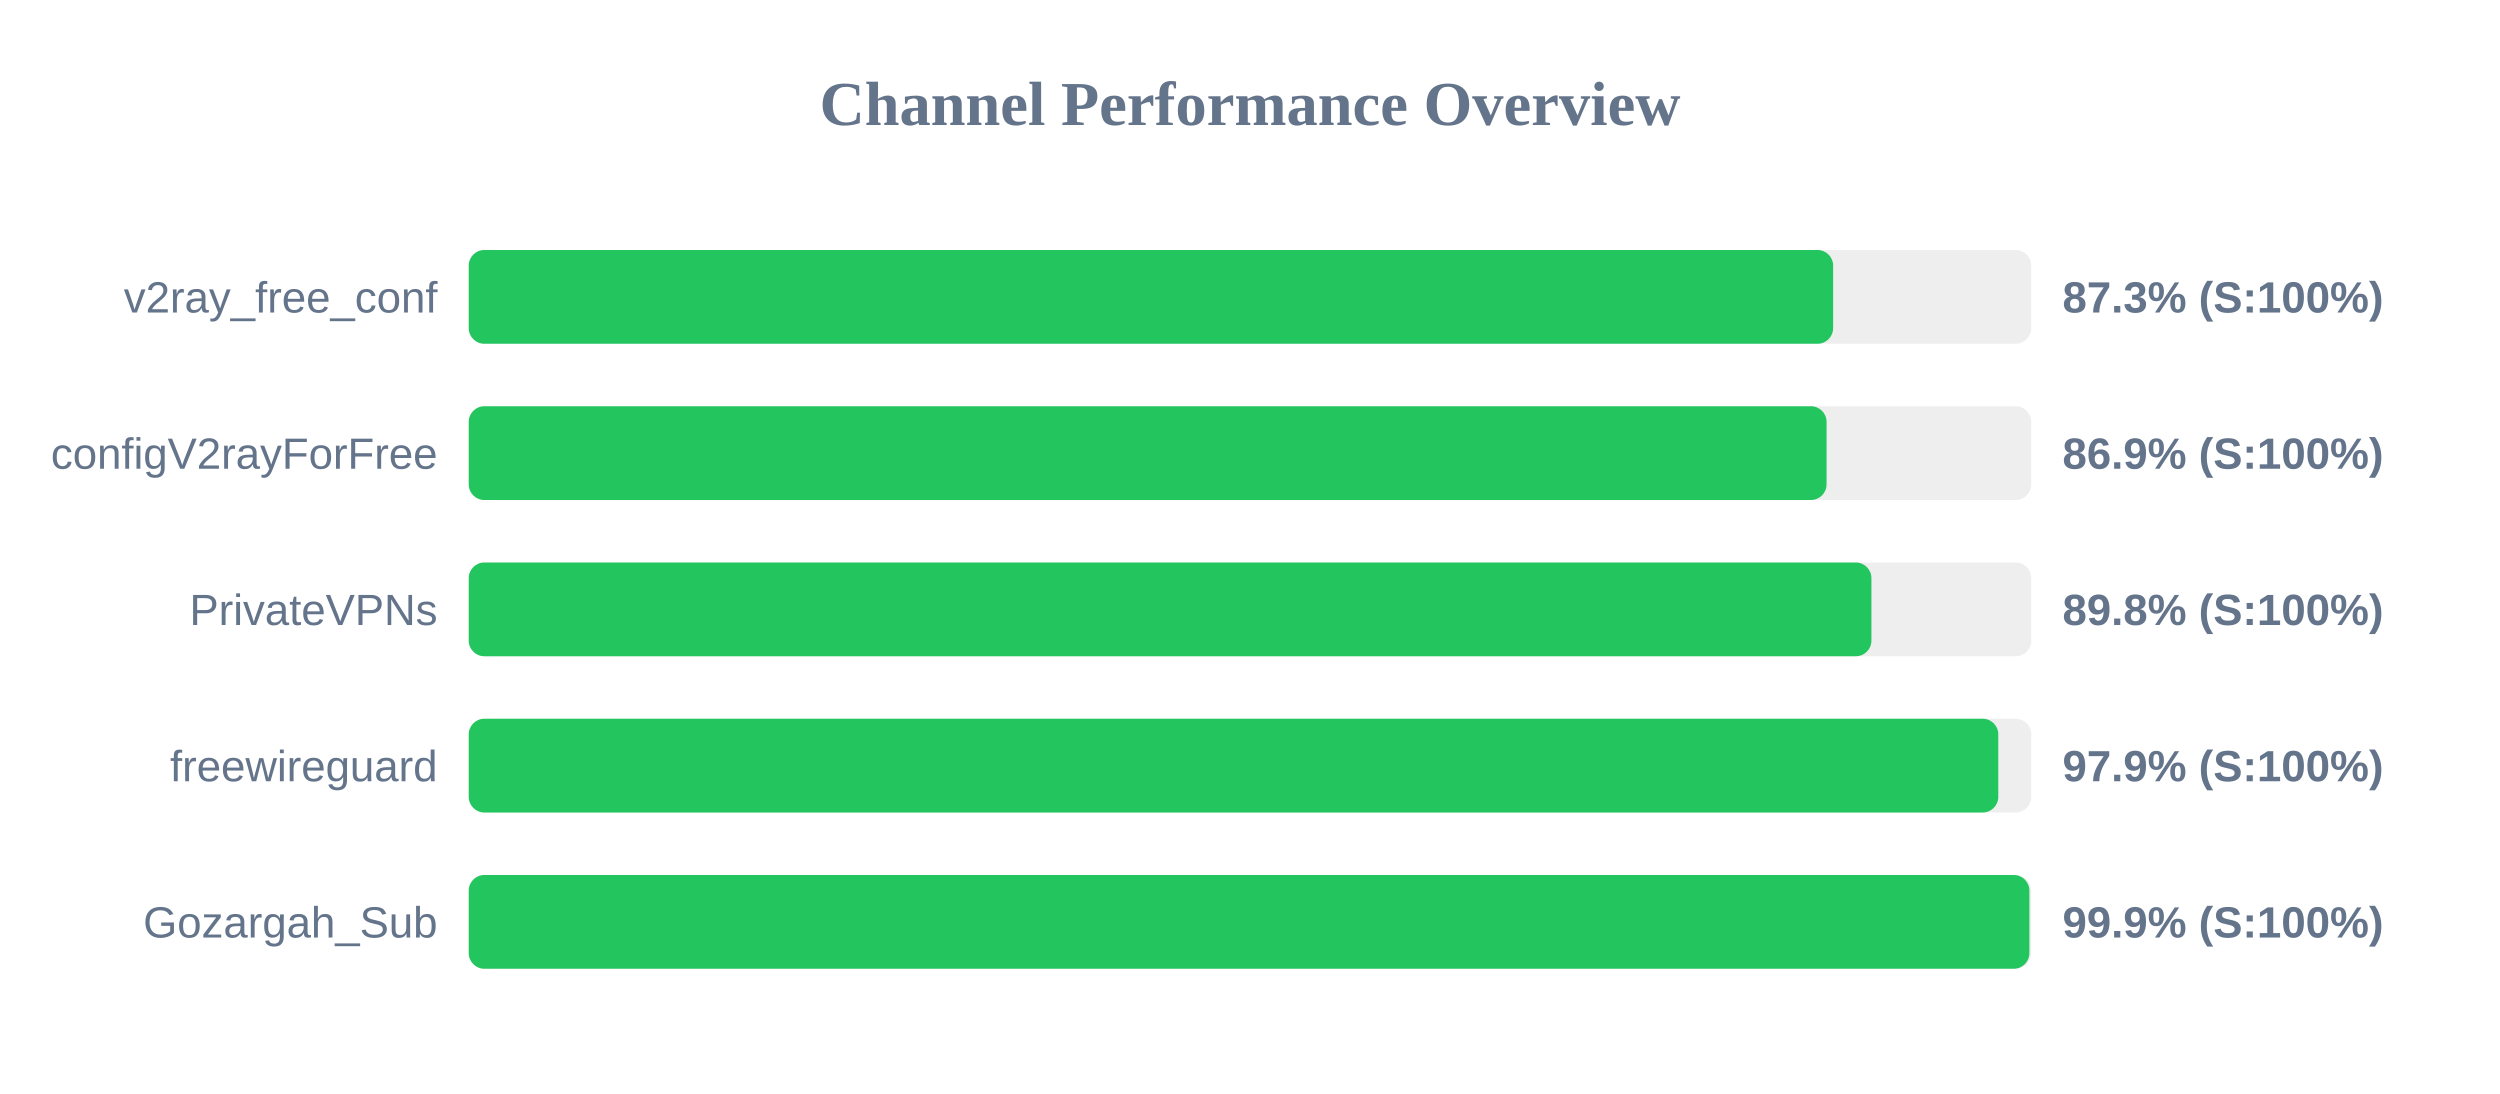
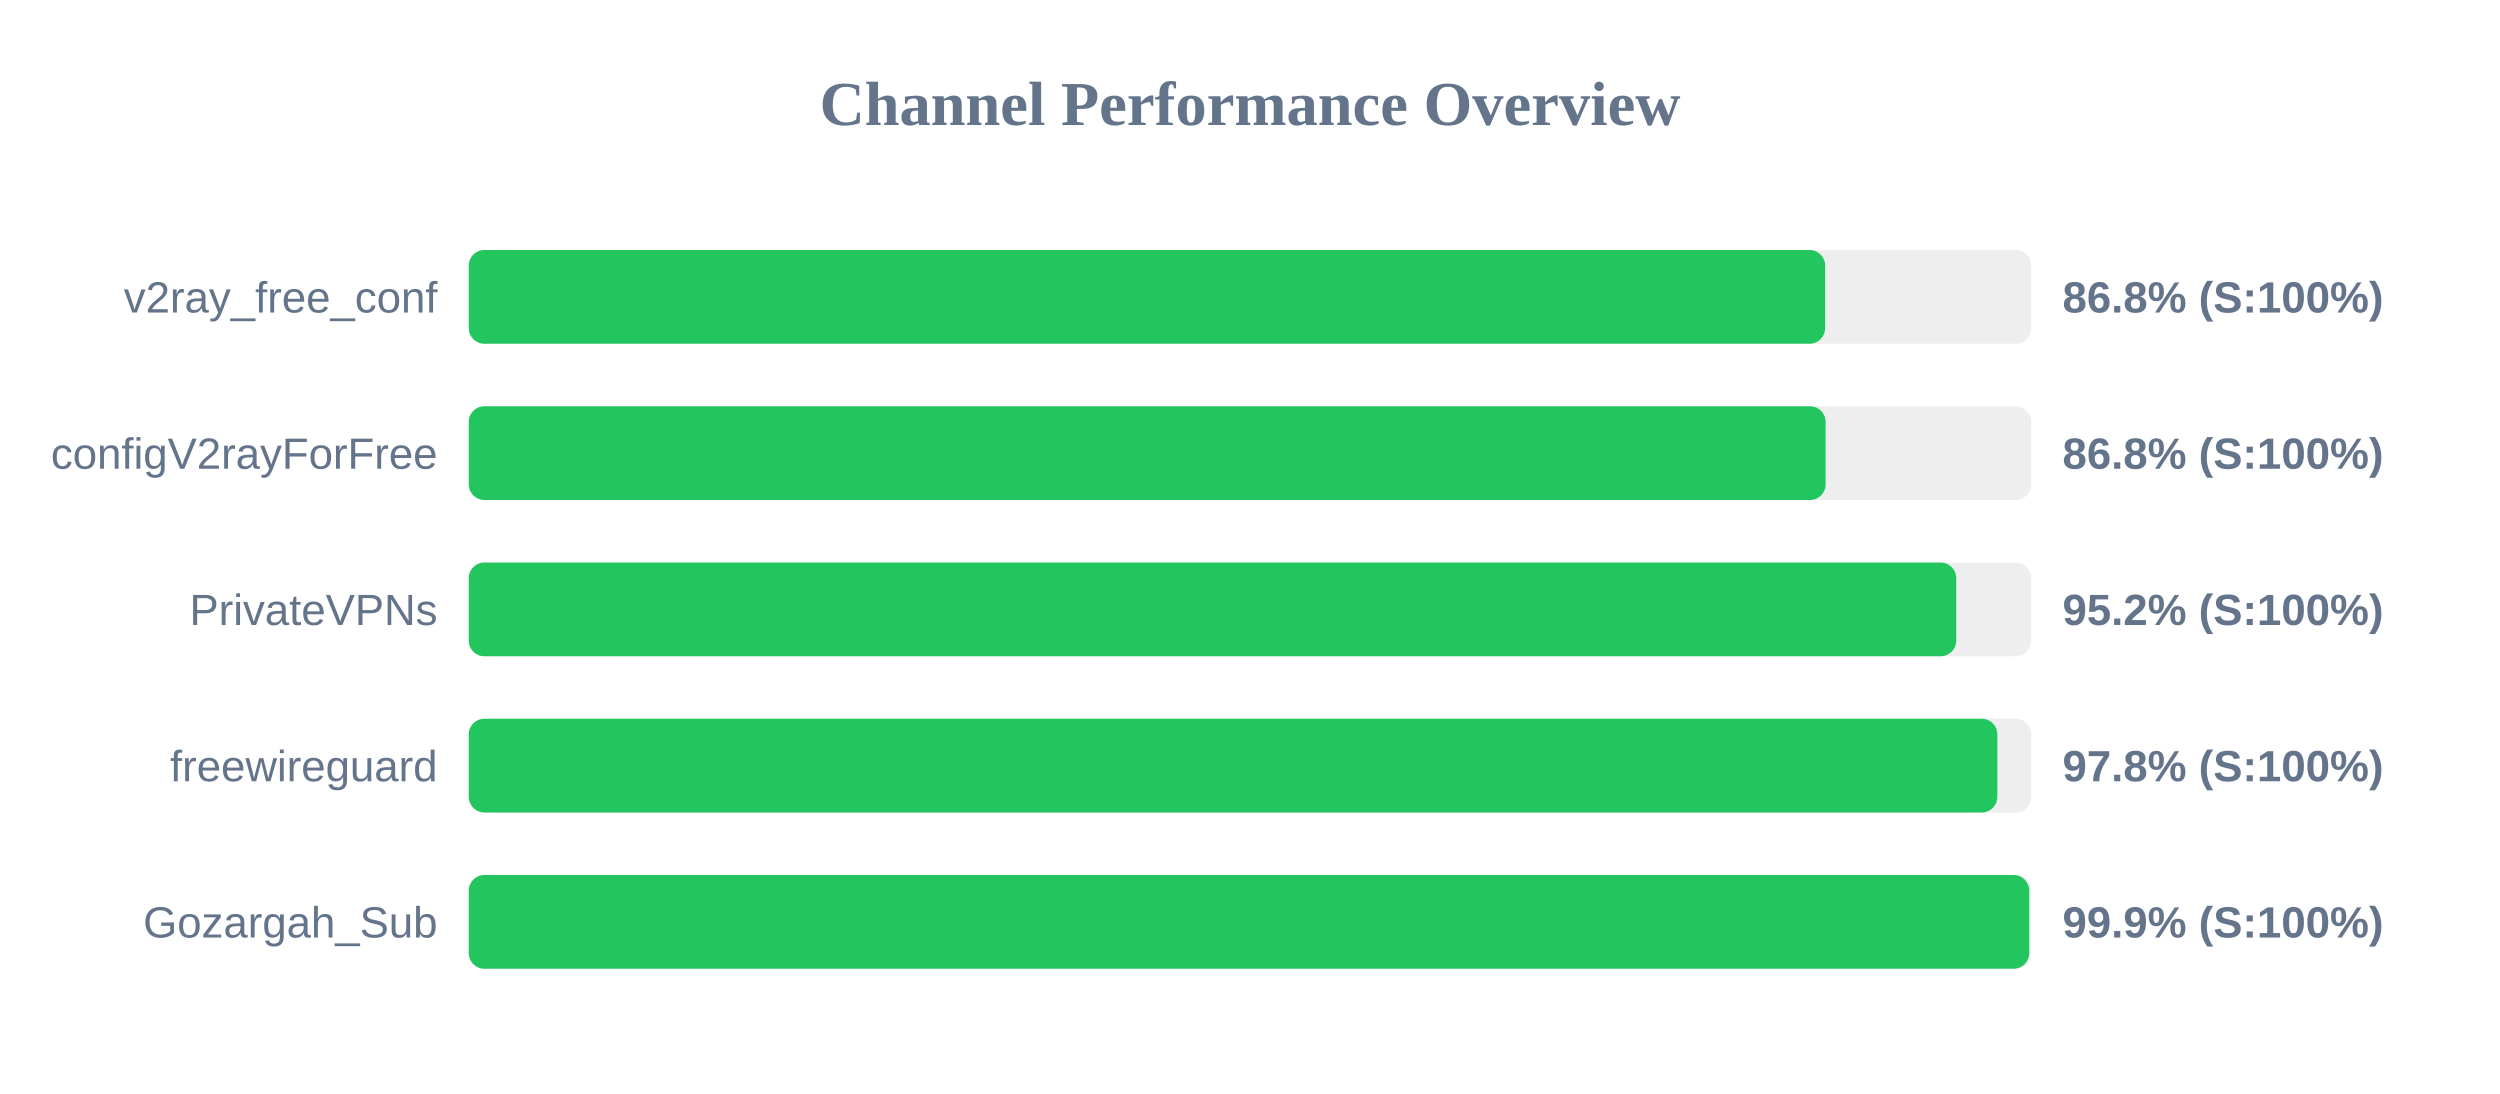
<svg xmlns="http://www.w3.org/2000/svg" width="800" height="350" version="1.1">
  <style>
        .row { font: 14px Arial; fill: #64748b; }
        .score { font: bold 14px Arial; fill: #64748b; }
    </style>
  <text x="400" y="40" text-anchor="middle" font-size="20px" font-weight="bold" fill="#64748b">Channel Performance Overview</text>
  <rect x="150" y="80" width="500" height="30" fill="#eee" rx="5" />
-   <rect x="150" y="80" width="436.6" height="30" fill="#22c55e" rx="5" />
+   <rect x="150" y="80" width="434.05" height="30" fill="#22c55e" rx="5" />
  <text x="140" y="100" text-anchor="end" class="row">v2ray_free_conf</text>
-   <text x="660" y="100" text-anchor="start" class="score">87.3% (S:100%)</text>
+   <text x="660" y="100" text-anchor="start" class="score">86.8% (S:100%)</text>
  <rect x="150" y="130" width="500" height="30" fill="#eee" rx="5" />
-   <rect x="150" y="130" width="434.5" height="30" fill="#22c55e" rx="5" />
+   <rect x="150" y="130" width="434.2" height="30" fill="#22c55e" rx="5" />
  <text x="140" y="150" text-anchor="end" class="row">configV2rayForFree</text>
-   <text x="660" y="150" text-anchor="start" class="score">86.9% (S:100%)</text>
+   <text x="660" y="150" text-anchor="start" class="score">86.8% (S:100%)</text>
  <rect x="150" y="180" width="500" height="30" fill="#eee" rx="5" />
-   <rect x="150" y="180" width="448.85" height="30" fill="#22c55e" rx="5" />
+   <rect x="150" y="180" width="476.0" height="30" fill="#22c55e" rx="5" />
  <text x="140" y="200" text-anchor="end" class="row">PrivateVPNs</text>
-   <text x="660" y="200" text-anchor="start" class="score">89.8% (S:100%)</text>
+   <text x="660" y="200" text-anchor="start" class="score">95.2% (S:100%)</text>
  <rect x="150" y="230" width="500" height="30" fill="#eee" rx="5" />
-   <rect x="150" y="230" width="489.45" height="30" fill="#22c55e" rx="5" />
+   <rect x="150" y="230" width="489.15" height="30" fill="#22c55e" rx="5" />
  <text x="140" y="250" text-anchor="end" class="row">freewireguard</text>
-   <text x="660" y="250" text-anchor="start" class="score">97.9% (S:100%)</text>
+   <text x="660" y="250" text-anchor="start" class="score">97.8% (S:100%)</text>
  <rect x="150" y="280" width="500" height="30" fill="#eee" rx="5" />
-   <rect x="150" y="280" width="499.4" height="30" fill="#22c55e" rx="5" />
+   <rect x="150" y="280" width="499.35" height="30" fill="#22c55e" rx="5" />
  <text x="140" y="300" text-anchor="end" class="row">Gozargah_Sub</text>
  <text x="660" y="300" text-anchor="start" class="score">99.9% (S:100%)</text>
</svg>
